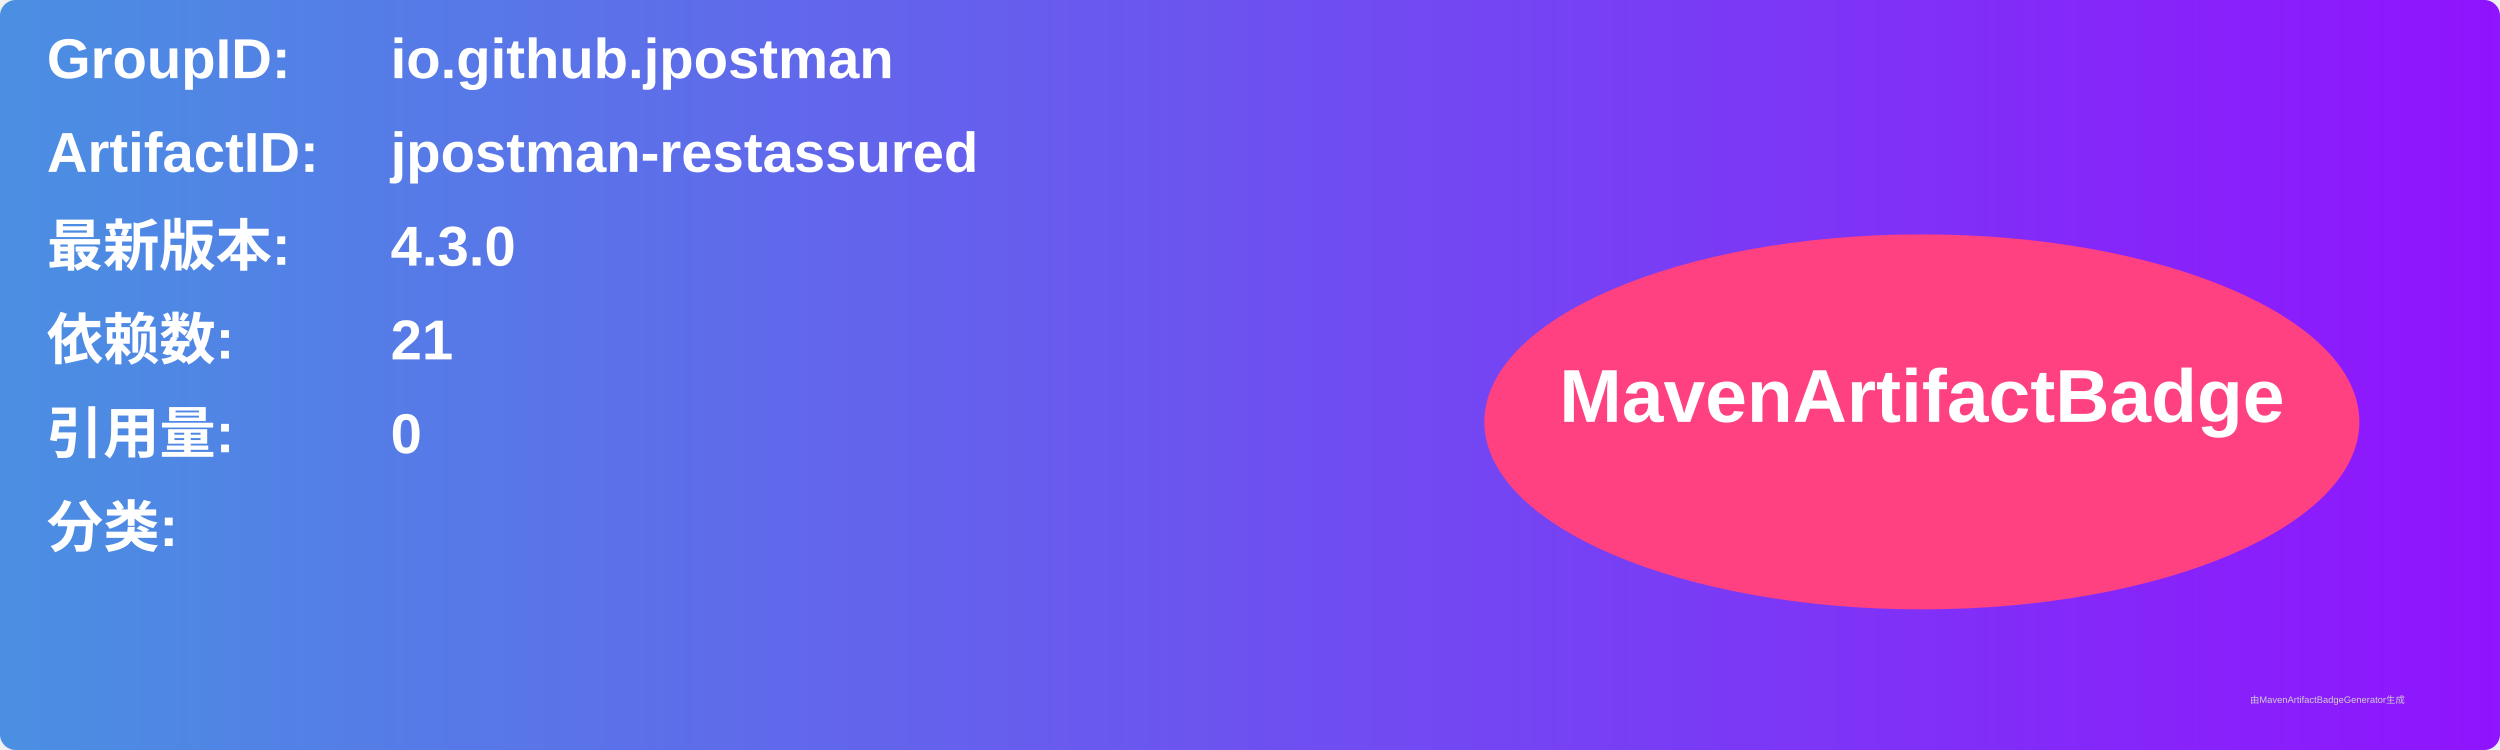
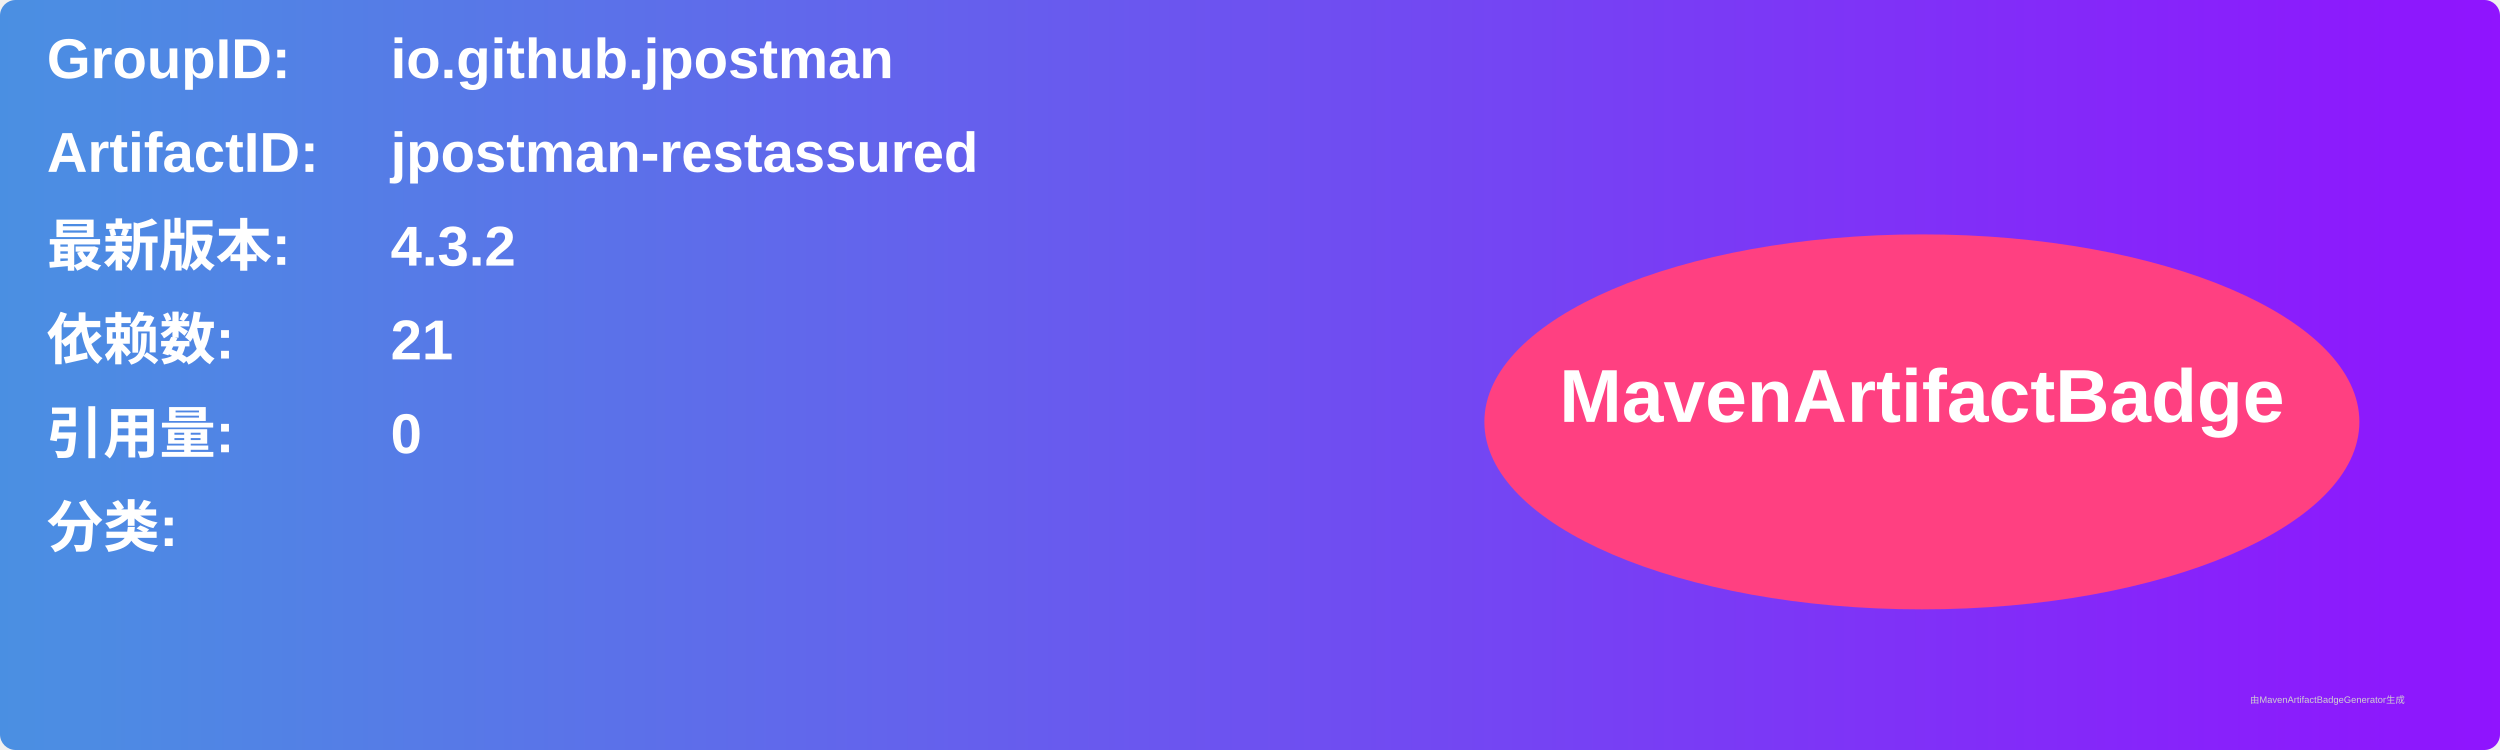
<svg xmlns="http://www.w3.org/2000/svg" width="800" height="240" viewBox="0 0 800 240">
  <linearGradient id="grad" x1="0%" y1="0%" x2="100%" y2="0%">
    <stop offset="0%" stop-color="#4a90e2" />
    <stop offset="100%" stop-color="#9013fe" />
  </linearGradient>
  <rect width="100%" height="100%" rx="5" ry="5" fill="url(#grad)" />
  <g transform="translate(15, 15)">
    <text x="0" y="10" font-family="Arial" font-size="18" fill="white" font-weight="bold" width="260">GroupID:</text>
    <text x="110" y="10" font-family="Arial" font-size="18" fill="white" font-weight="bold" width="460">io.github.jpostman</text>
    <text x="0" y="40" font-family="Arial" font-size="18" fill="white" font-weight="bold" width="260">ArtifactID:</text>
    <text x="110" y="40" font-family="Arial" font-size="18" fill="white" font-weight="bold" width="460">jpostman-restassured</text>
    <text x="0" y="70" font-family="Arial" font-size="18" fill="white" font-weight="bold">最新版本:</text>
    <text x="110" y="70" font-family="Arial" font-size="18" fill="white" font-weight="bold">
-       <tspan font-weight="bold">4.3.0</tspan>
+       <tspan font-weight="bold">4.3.2</tspan>
    </text>
    <text x="0" y="100" font-family="Arial" font-size="18" fill="white" font-weight="bold">依赖数: </text>
    <text x="110" y="100" font-family="Arial" font-size="18" fill="white">
      <tspan font-weight="bold">21</tspan>
    </text>
    <text x="0" y="130" font-family="Arial" font-size="18" fill="white" font-weight="bold">引用量: </text>
    <text x="110" y="130" font-family="Arial" font-size="18" fill="white">
      <tspan font-weight="bold">0</tspan>
    </text>
    <text x="0" y="160" font-family="Arial" font-size="18" fill="white" font-weight="bold">分类:</text>
    <text x="10" y="190" font-family="Arial" font-size="10" fill="white">
      <tspan font-weight="bold" />
    </text>
    <ellipse cx="600" cy="120" rx="140" ry="60" fill="#ff4081" />
    <text x="600" y="120" text-anchor="middle" font-family="Arial" font-size="24" fill="white" font-weight="bold">MavenArtifactBadge</text>
  </g>
  <text x="720" y="225" font-family="Arial" font-size="3" fill="#d0d0d0">由MavenArtifactBadgeGenerator生成</text>
</svg>
